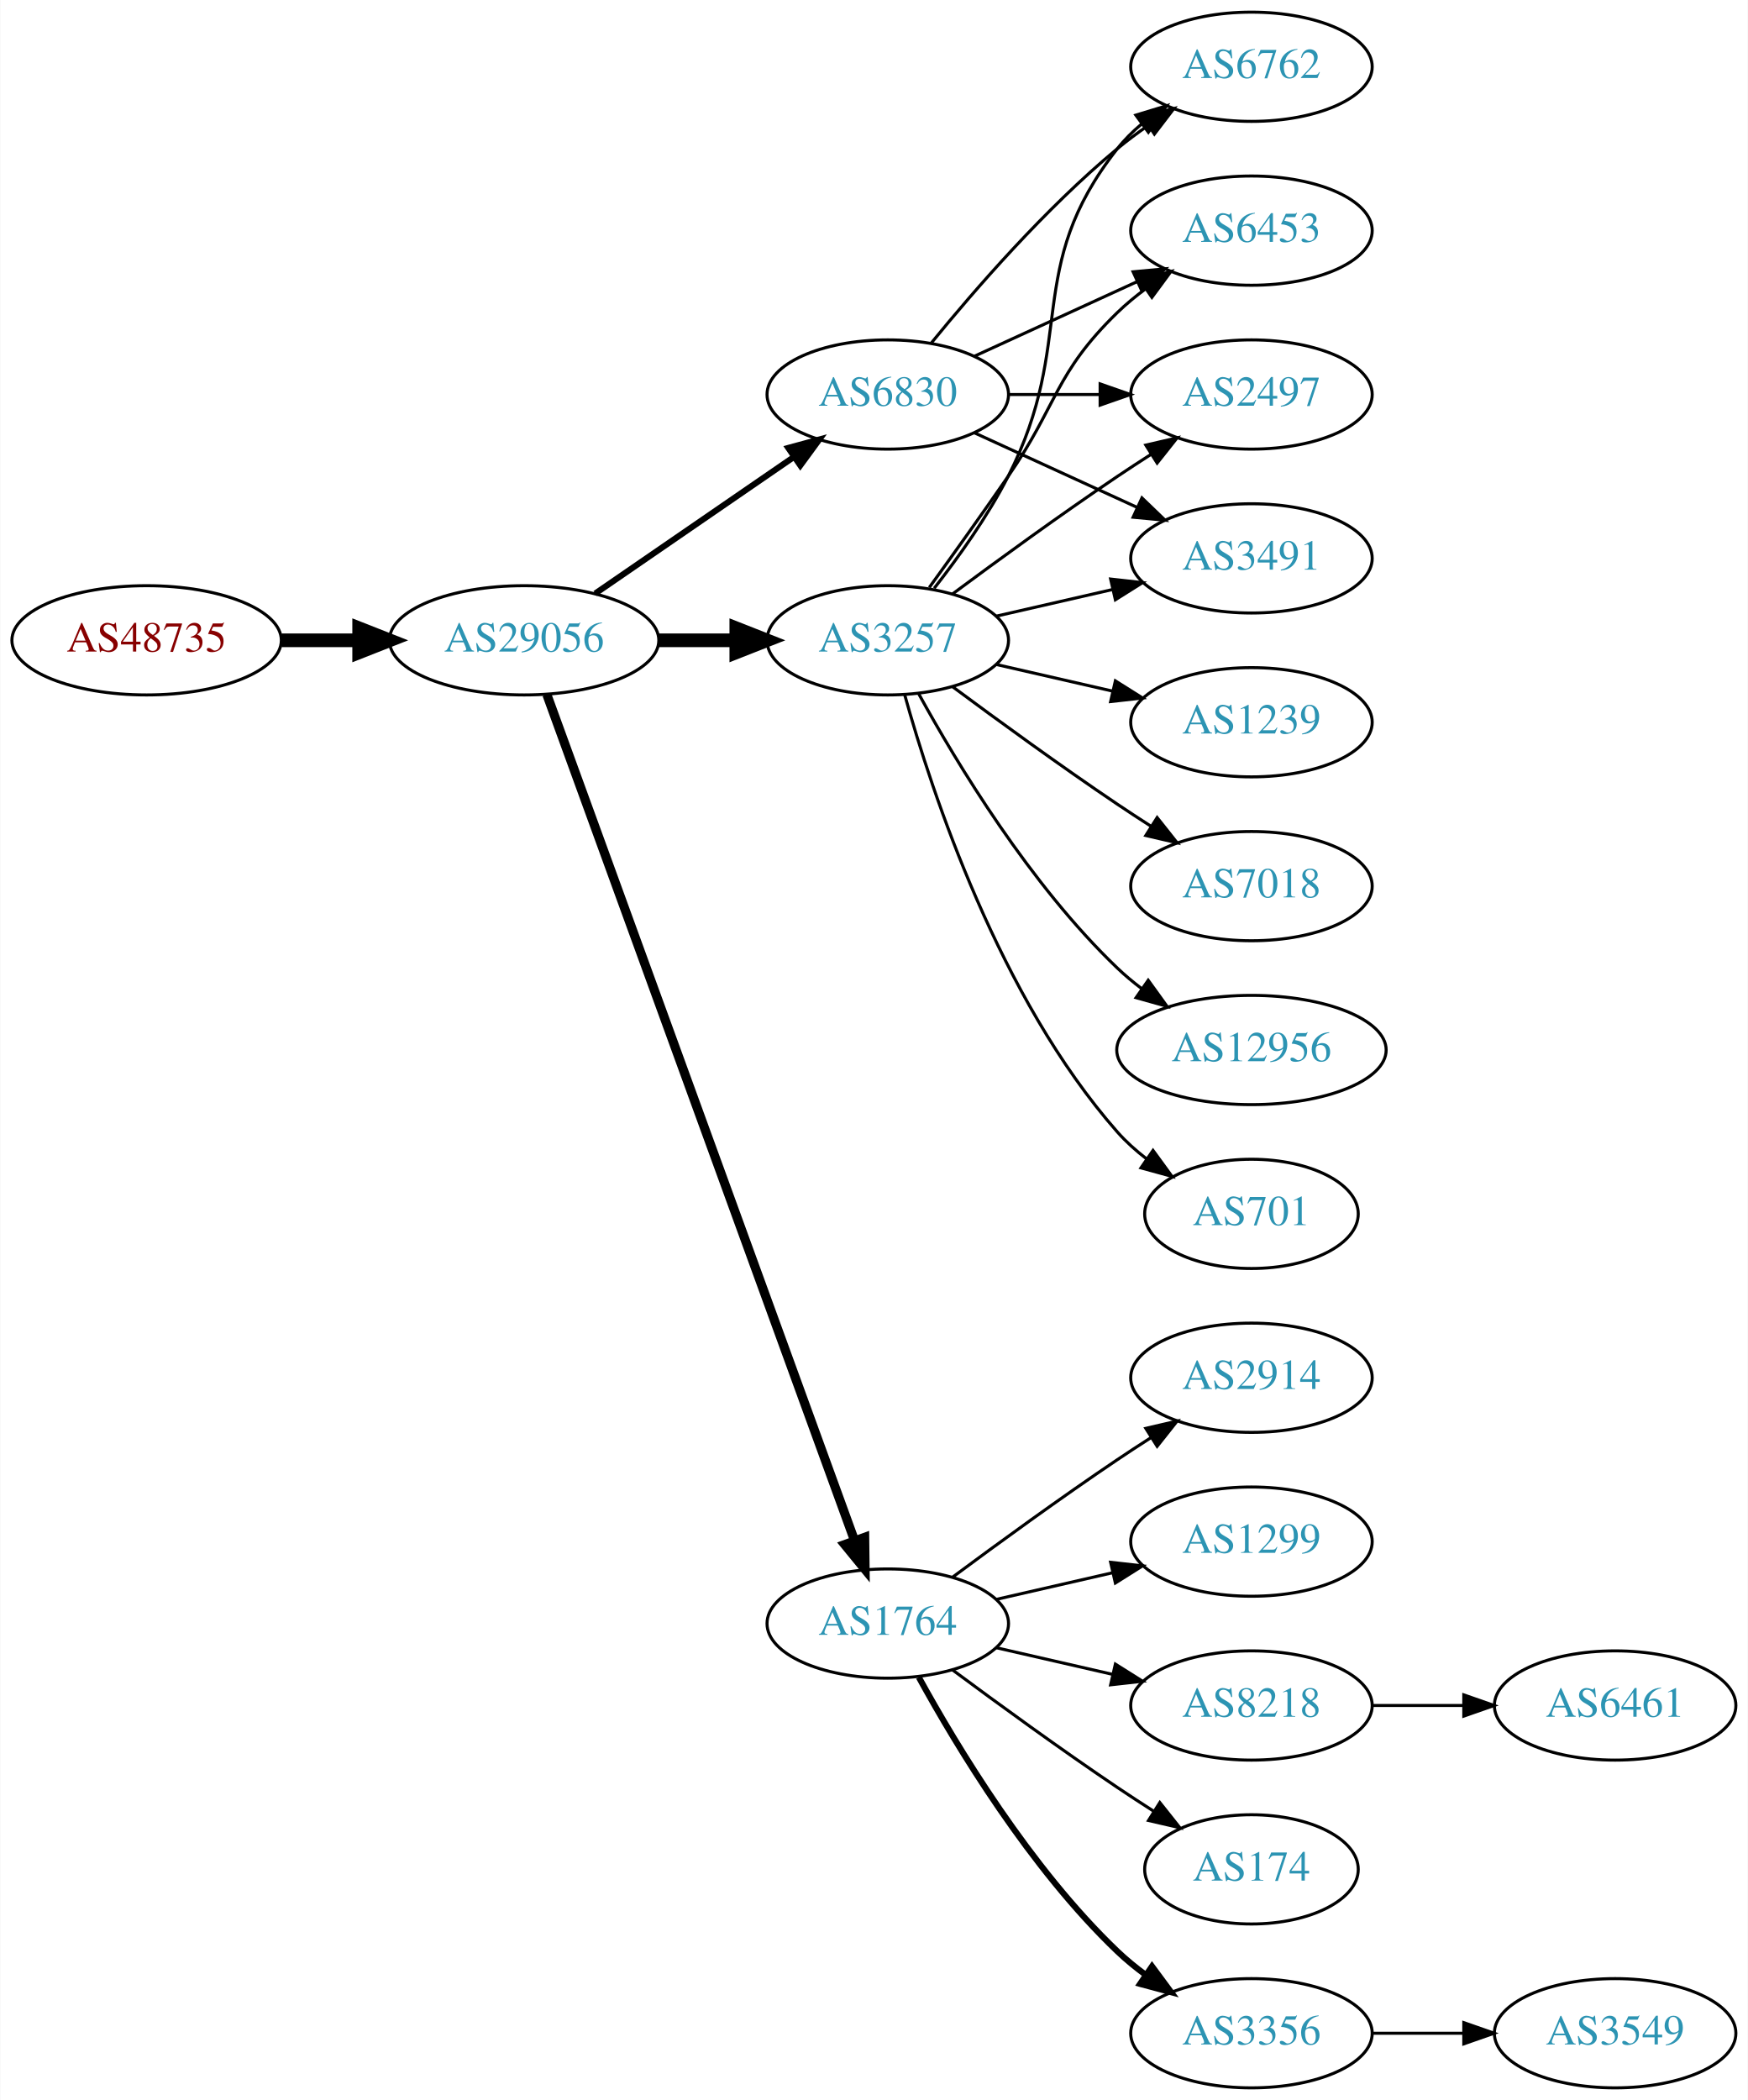
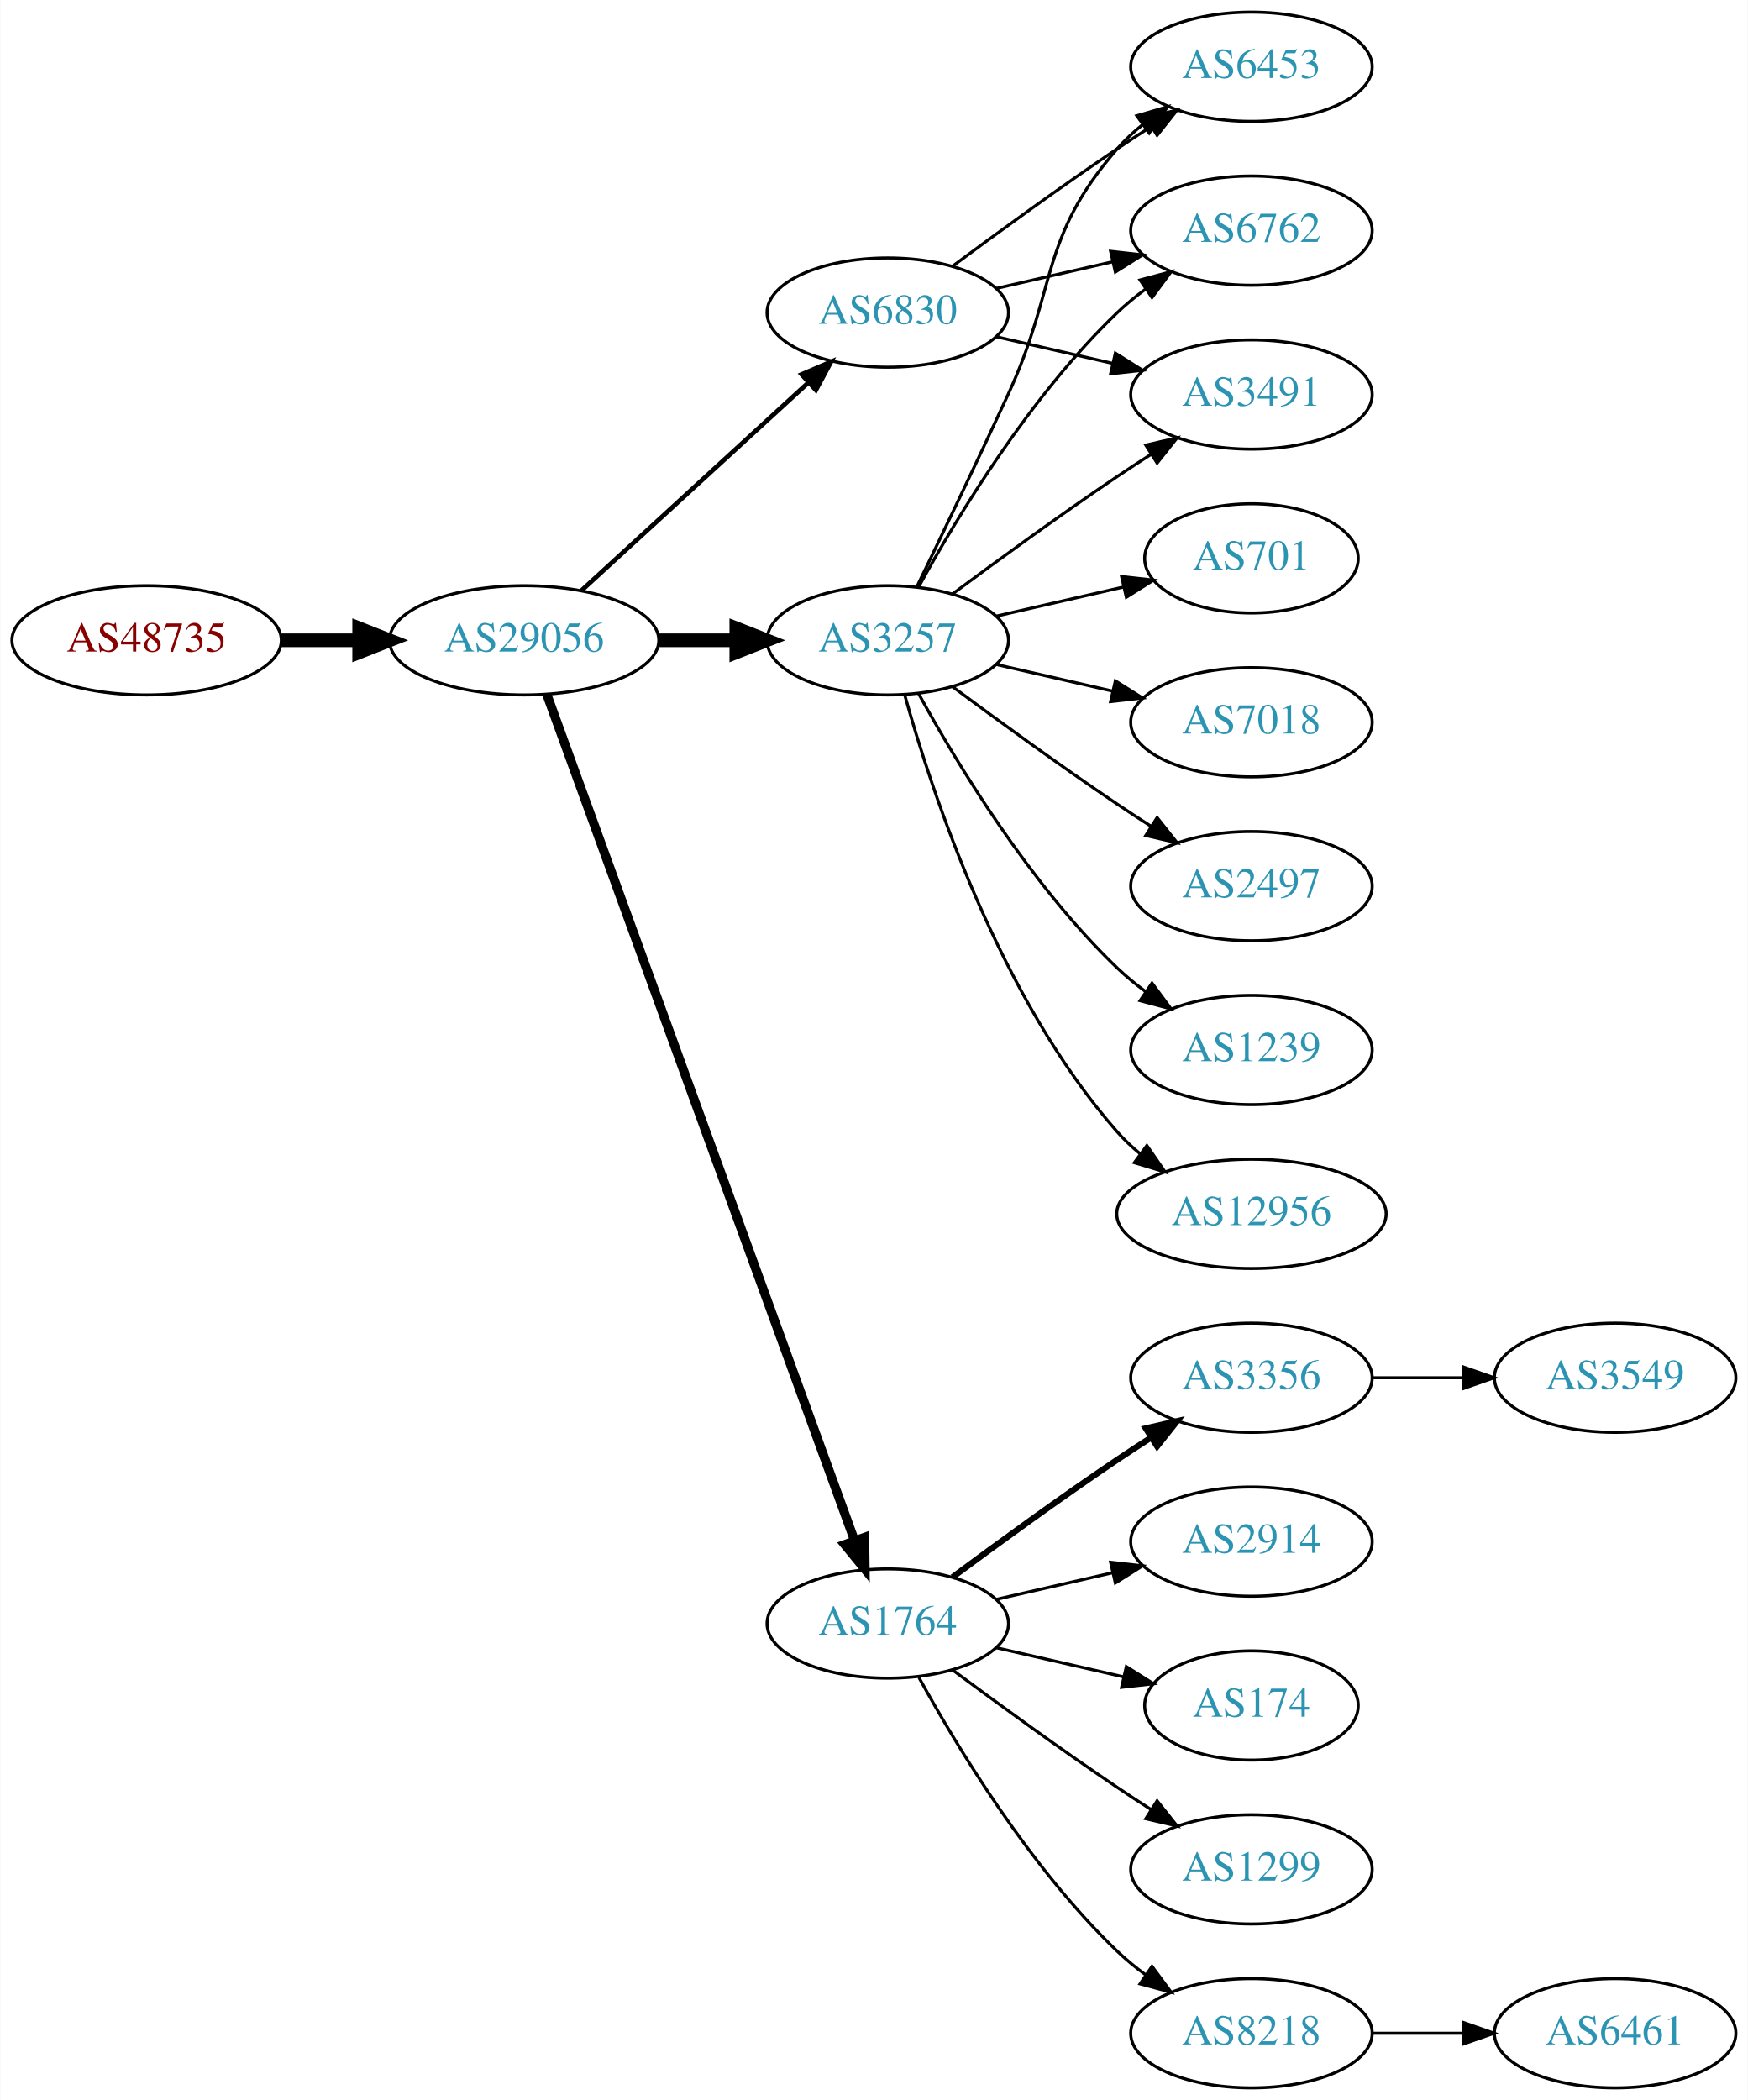
<svg xmlns="http://www.w3.org/2000/svg" xmlns:xlink="http://www.w3.org/1999/xlink" width="576pt" height="692pt" viewBox="0.00 0.00 575.76 692.00">
  <g id="graph0" class="graph" transform="scale(1 1) rotate(0) translate(4 688)">
    <polygon fill="white" stroke="none" points="-4,4 -4,-688 571.762,-688 571.762,4 -4,4" />
    <g id="node1" class="node">
      <g id="a_node1">
        <a xlink:href="/asn/48735" xlink:title="AS48735 ~ DELTAAT-AT-AS [AT]">
          <ellipse fill="#ffffff" stroke="black" cx="44.196" cy="-477" rx="44.393" ry="18" />
          <text text-anchor="middle" x="44.196" y="-473.3" font-family="Times,serif" font-size="14.00" fill="#880000">AS48735</text>
        </a>
      </g>
    </g>
    <g id="node2" class="node">
      <g id="a_node2">
        <a xlink:href="/asn/29056" xlink:title="AS29056 ~ Citycom Telekommunikation GmbH [AT]">
          <ellipse fill="#ffffff" stroke="black" cx="168.588" cy="-477" rx="44.393" ry="18" />
          <text text-anchor="middle" x="168.588" y="-473.3" font-family="Times,serif" font-size="14.00" fill="#2c94b3">AS29056</text>
        </a>
      </g>
    </g>
    <g id="edge1" class="edge">
      <path fill="none" stroke="black" stroke-width="4.5" d="M88.692,-477C96.898,-477 105.569,-477 114.041,-477" />
      <polygon fill="black" stroke="black" stroke-width="4.5" points="114.233,-480.938 124.233,-477 114.233,-473.063 114.233,-480.938" />
    </g>
    <g id="node3" class="node">
      <g id="a_node3">
        <a xlink:href="/asn/3257" xlink:title="AS3257 ~ GTT [DE]">
          <ellipse fill="#ffffff" stroke="black" cx="288.431" cy="-477" rx="39.794" ry="18" />
          <text text-anchor="middle" x="288.431" y="-473.3" font-family="Times,serif" font-size="14.00" fill="#2c94b3">AS3257</text>
        </a>
      </g>
    </g>
    <g id="edge2" class="edge">
      <path fill="none" stroke="black" stroke-width="4.5" d="M212.799,-477C221.112,-477 229.875,-477 238.357,-477" />
      <polygon fill="black" stroke="black" stroke-width="4.5" points="238.516,-480.938 248.516,-477 238.516,-473.063 238.516,-480.938" />
    </g>
    <g id="node4" class="node">
      <g id="a_node4">
        <a xlink:href="/asn/1764" xlink:title="AS1764 ~ NEXTLAYER-AS [AT]">
          <ellipse fill="#ffffff" stroke="black" cx="288.431" cy="-153" rx="39.794" ry="18" />
          <text text-anchor="middle" x="288.431" y="-149.3" font-family="Times,serif" font-size="14.00" fill="#2c94b3">AS1764</text>
        </a>
      </g>
    </g>
    <g id="edge3" class="edge">
      <path fill="none" stroke="black" stroke-width="3" d="M176.092,-459.119C195.649,-405.349 254.016,-244.871 277.491,-180.33" />
      <polygon fill="black" stroke="black" stroke-width="3" points="280.818,-181.42 280.947,-170.826 274.24,-179.027 280.818,-181.42" />
    </g>
    <g id="node5" class="node">
      <g id="a_node5">
        <a xlink:href="/asn/6830" xlink:title="AS6830 ~ LGI-UPC [AT]">
-           <ellipse fill="#ffffff" stroke="black" cx="288.431" cy="-558" rx="39.794" ry="18" />
-           <text text-anchor="middle" x="288.431" y="-554.3" font-family="Times,serif" font-size="14.00" fill="#2c94b3">AS6830</text>
+           <ellipse fill="#ffffff" stroke="black" cx="288.431" cy="-585" rx="39.794" ry="18" />
+           <text text-anchor="middle" x="288.431" y="-581.3" font-family="Times,serif" font-size="14.00" fill="#2c94b3">AS6830</text>
        </a>
      </g>
    </g>
    <g id="edge4" class="edge">
-       <path fill="none" stroke="black" stroke-width="2" d="M192.031,-492.426C210.612,-505.198 237.173,-523.455 257.553,-537.463" />
-       <polygon fill="black" stroke="black" stroke-width="2" points="255.643,-540.398 265.867,-543.178 259.609,-534.629 255.643,-540.398" />
+       <path fill="none" stroke="black" stroke-width="1.5" d="M187.486,-493.403C207.414,-511.667 239.772,-541.322 262.249,-561.921" />
+       <polygon fill="black" stroke="black" stroke-width="1.5" points="260.014,-564.62 269.751,-568.797 264.743,-559.46 260.014,-564.62" />
+     </g>
+     <g id="node6" class="node">
+       <g id="a_node6">
+         <a xlink:href="/asn/12956" xlink:title="AS12956 ~ TELXIUS [ES]">
+           <ellipse fill="#ffffff" stroke="black" cx="408.273" cy="-288" rx="44.393" ry="18" />
+           <text text-anchor="middle" x="408.273" y="-284.3" font-family="Times,serif" font-size="14.00" fill="#2c94b3">AS12956</text>
+         </a>
+       </g>
+     </g>
+     <g id="edge5" class="edge">
+       <path fill="none" stroke="black" d="M294.004,-459.054C302.909,-427.005 325.194,-359.158 364.077,-315 366.368,-312.399 368.969,-309.962 371.732,-307.699" />
+       <polygon fill="black" stroke="black" points="373.811,-310.515 379.826,-301.792 369.685,-304.86 373.811,-310.515" />
+     </g>
+     <g id="node7" class="node">
+       <g id="a_node7">
+         <a xlink:href="/asn/6453" xlink:title="AS6453 ~ TATA COMMUNICATIONS (AMERICA) INC [US]">
+           <ellipse fill="#ffffff" stroke="black" cx="408.273" cy="-666" rx="39.794" ry="18" />
+           <text text-anchor="middle" x="408.273" y="-662.3" font-family="Times,serif" font-size="14.00" fill="#2c94b3">AS6453</text>
+         </a>
+       </g>
+     </g>
+     <g id="edge6" class="edge">
+       <path fill="none" stroke="black" d="M298.012,-494.633C305.936,-510.998 317.972,-536.065 328.077,-558 344.561,-593.781 338.243,-609.258 364.077,-639 366.542,-641.838 369.379,-644.477 372.397,-646.906" />
+       <polygon fill="black" stroke="black" points="370.507,-649.858 380.675,-652.836 374.583,-644.167 370.507,-649.858" />
+     </g>
+     <g id="node8" class="node">
+       <g id="a_node8">
+         <a xlink:href="/asn/701" xlink:title="AS701 ~ UUNET [US]">
+           <ellipse fill="#ffffff" stroke="black" cx="408.273" cy="-504" rx="35.194" ry="18" />
+           <text text-anchor="middle" x="408.273" y="-500.3" font-family="Times,serif" font-size="14.00" fill="#2c94b3">AS701</text>
+         </a>
+       </g>
+     </g>
+     <g id="edge7" class="edge">
+       <path fill="none" stroke="black" d="M324.15,-484.955C337.243,-487.955 352.265,-491.396 365.906,-494.522" />
+       <polygon fill="black" stroke="black" points="365.484,-498.016 376.013,-496.838 367.047,-491.193 365.484,-498.016" />
+     </g>
+     <g id="node9" class="node">
+       <g id="a_node9">
+         <a xlink:href="/asn/7018" xlink:title="AS7018 ~ AT&amp;T Services, Inc. [US]">
+           <ellipse fill="#ffffff" stroke="black" cx="408.273" cy="-450" rx="39.794" ry="18" />
+           <text text-anchor="middle" x="408.273" y="-446.3" font-family="Times,serif" font-size="14.00" fill="#2c94b3">AS7018</text>
+         </a>
+       </g>
+     </g>
+     <g id="edge8" class="edge">
+       <path fill="none" stroke="black" d="M324.15,-469.045C336.15,-466.296 349.771,-463.175 362.463,-460.267" />
+       <polygon fill="black" stroke="black" points="363.429,-463.636 372.395,-457.991 361.866,-456.813 363.429,-463.636" />
+     </g>
+     <g id="node10" class="node">
+       <g id="a_node10">
+         <a xlink:href="/asn/2497" xlink:title="AS2497 ~ Internet Initiative Japan Inc. [JP]">
+           <ellipse fill="#ffffff" stroke="black" cx="408.273" cy="-396" rx="39.794" ry="18" />
+           <text text-anchor="middle" x="408.273" y="-392.3" font-family="Times,serif" font-size="14.00" fill="#2c94b3">AS2497</text>
+         </a>
+       </g>
+     </g>
+     <g id="edge9" class="edge">
+       <path fill="none" stroke="black" d="M309.761,-461.723C324.623,-450.696 345.368,-435.593 364.077,-423 367.626,-420.611 371.377,-418.161 375.125,-415.758" />
+       <polygon fill="black" stroke="black" points="377.193,-418.591 383.774,-410.288 373.451,-412.675 377.193,-418.591" />
+     </g>
+     <g id="node11" class="node">
+       <g id="a_node11">
+         <a xlink:href="/asn/1239" xlink:title="AS1239 ~ Sprint [US]">
+           <ellipse fill="#ffffff" stroke="black" cx="408.273" cy="-342" rx="39.794" ry="18" />
+           <text text-anchor="middle" x="408.273" y="-338.3" font-family="Times,serif" font-size="14.00" fill="#2c94b3">AS1239</text>
+         </a>
+       </g>
+     </g>
+     <g id="edge10" class="edge">
+       <path fill="none" stroke="black" d="M298.672,-459.287C311.218,-436.439 335.394,-396.389 364.077,-369 366.946,-366.261 370.134,-363.653 373.443,-361.215" />
+       <polygon fill="black" stroke="black" points="375.507,-364.044 381.803,-355.523 371.567,-358.258 375.507,-364.044" />
    </g>
    <g id="node12" class="node">
      <g id="a_node12">
-         <a xlink:href="/asn/6453" xlink:title="AS6453 ~ TATA COMMUNICATIONS (AMERICA) INC [US]">
+         <a xlink:href="/asn/6762" xlink:title="AS6762 ~ TELECOM ITALIA SPARKLE S.p.A. [IT]">
          <ellipse fill="#ffffff" stroke="black" cx="408.273" cy="-612" rx="39.794" ry="18" />
-           <text text-anchor="middle" x="408.273" y="-608.3" font-family="Times,serif" font-size="14.00" fill="#2c94b3">AS6453</text>
+           <text text-anchor="middle" x="408.273" y="-608.3" font-family="Times,serif" font-size="14.00" fill="#2c94b3">AS6762</text>
        </a>
      </g>
    </g>
    <g id="edge11" class="edge">
-       <path fill="none" stroke="black" d="M302.11,-494.406C309.725,-504.937 319.558,-518.67 328.077,-531 344.473,-554.731 343.384,-564.906 364.077,-585 366.922,-587.763 370.096,-590.386 373.396,-592.834" />
-       <polygon fill="black" stroke="black" points="371.513,-595.786 381.744,-598.538 375.462,-590.006 371.513,-595.786" />
+       <path fill="none" stroke="black" d="M298.672,-494.713C311.218,-517.561 335.394,-557.611 364.077,-585 366.946,-587.739 370.134,-590.347 373.443,-592.785" />
+       <polygon fill="black" stroke="black" points="371.567,-595.742 381.803,-598.477 375.507,-589.956 371.567,-595.742" />
    </g>
    <g id="node13" class="node">
      <g id="a_node13">
-         <a xlink:href="/asn/701" xlink:title="AS701 ~ UUNET [US]">
-           <ellipse fill="#ffffff" stroke="black" cx="408.273" cy="-288" rx="35.194" ry="18" />
-           <text text-anchor="middle" x="408.273" y="-284.3" font-family="Times,serif" font-size="14.00" fill="#2c94b3">AS701</text>
+         <a xlink:href="/asn/3491" xlink:title="AS3491 ~ PCCW Global, Inc. [US]">
+           <ellipse fill="#ffffff" stroke="black" cx="408.273" cy="-558" rx="39.794" ry="18" />
+           <text text-anchor="middle" x="408.273" y="-554.3" font-family="Times,serif" font-size="14.00" fill="#2c94b3">AS3491</text>
        </a>
      </g>
    </g>
    <g id="edge12" class="edge">
-       <path fill="none" stroke="black" d="M294.004,-459.054C302.909,-427.005 325.194,-359.158 364.077,-315 366.905,-311.789 370.206,-308.828 373.701,-306.136" />
-       <polygon fill="black" stroke="black" points="375.835,-308.916 382.076,-300.355 371.858,-303.155 375.835,-308.916" />
+       <path fill="none" stroke="black" d="M309.761,-492.277C324.623,-503.304 345.368,-518.407 364.077,-531 367.626,-533.389 371.377,-535.839 375.125,-538.242" />
+       <polygon fill="black" stroke="black" points="373.451,-541.325 383.774,-543.712 377.193,-535.409 373.451,-541.325" />
    </g>
    <g id="node14" class="node">
      <g id="a_node14">
-         <a xlink:href="/asn/2497" xlink:title="AS2497 ~ Internet Initiative Japan Inc. [JP]">
-           <ellipse fill="#ffffff" stroke="black" cx="408.273" cy="-558" rx="39.794" ry="18" />
-           <text text-anchor="middle" x="408.273" y="-554.3" font-family="Times,serif" font-size="14.00" fill="#2c94b3">AS2497</text>
+         <a xlink:href="/asn/8218" xlink:title="AS8218 ~ legacy Neotelecoms [FR]">
+           <ellipse fill="#ffffff" stroke="black" cx="408.273" cy="-18" rx="39.794" ry="18" />
+           <text text-anchor="middle" x="408.273" y="-14.3" font-family="Times,serif" font-size="14.00" fill="#2c94b3">AS8218</text>
        </a>
      </g>
    </g>
    <g id="edge13" class="edge">
-       <path fill="none" stroke="black" d="M309.761,-492.277C324.623,-503.304 345.368,-518.407 364.077,-531 367.626,-533.389 371.377,-535.839 375.125,-538.242" />
-       <polygon fill="black" stroke="black" points="373.451,-541.325 383.774,-543.712 377.193,-535.409 373.451,-541.325" />
+       <path fill="none" stroke="black" d="M298.672,-135.287C311.218,-112.439 335.394,-72.389 364.077,-45 366.946,-42.261 370.134,-39.653 373.443,-37.215" />
+       <polygon fill="black" stroke="black" points="375.507,-40.044 381.803,-31.523 371.567,-34.258 375.507,-40.044" />
    </g>
    <g id="node15" class="node">
      <g id="a_node15">
-         <a xlink:href="/asn/3491" xlink:title="AS3491 ~ PCCW Global, Inc. [US]">
-           <ellipse fill="#ffffff" stroke="black" cx="408.273" cy="-504" rx="39.794" ry="18" />
-           <text text-anchor="middle" x="408.273" y="-500.3" font-family="Times,serif" font-size="14.00" fill="#2c94b3">AS3491</text>
+         <a xlink:href="/asn/3356" xlink:title="AS3356 ~ Level 3 Parent, LLC [US]">
+           <ellipse fill="#ffffff" stroke="black" cx="408.273" cy="-234" rx="39.794" ry="18" />
+           <text text-anchor="middle" x="408.273" y="-230.3" font-family="Times,serif" font-size="14.00" fill="#2c94b3">AS3356</text>
        </a>
      </g>
    </g>
    <g id="edge14" class="edge">
-       <path fill="none" stroke="black" d="M324.15,-484.955C336.15,-487.704 349.771,-490.825 362.463,-493.733" />
-       <polygon fill="black" stroke="black" points="361.866,-497.187 372.395,-496.009 363.429,-490.364 361.866,-497.187" />
+       <path fill="none" stroke="black" stroke-width="2" d="M309.761,-168.277C324.623,-179.304 345.368,-194.407 364.077,-207 367.626,-209.389 371.377,-211.839 375.125,-214.242" />
+       <polygon fill="black" stroke="black" stroke-width="2" points="373.451,-217.325 383.774,-219.712 377.193,-211.409 373.451,-217.325" />
    </g>
    <g id="node16" class="node">
      <g id="a_node16">
-         <a xlink:href="/asn/1239" xlink:title="AS1239 ~ Sprint [US]">
-           <ellipse fill="#ffffff" stroke="black" cx="408.273" cy="-450" rx="39.794" ry="18" />
-           <text text-anchor="middle" x="408.273" y="-446.3" font-family="Times,serif" font-size="14.00" fill="#2c94b3">AS1239</text>
+         <a xlink:href="/asn/2914" xlink:title="AS2914 ~ NTT America, Inc. [US]">
+           <ellipse fill="#ffffff" stroke="black" cx="408.273" cy="-180" rx="39.794" ry="18" />
+           <text text-anchor="middle" x="408.273" y="-176.3" font-family="Times,serif" font-size="14.00" fill="#2c94b3">AS2914</text>
        </a>
      </g>
    </g>
    <g id="edge15" class="edge">
-       <path fill="none" stroke="black" d="M324.15,-469.045C336.15,-466.296 349.771,-463.175 362.463,-460.267" />
-       <polygon fill="black" stroke="black" points="363.429,-463.636 372.395,-457.991 361.866,-456.813 363.429,-463.636" />
+       <path fill="none" stroke="black" d="M324.15,-160.955C336.15,-163.704 349.771,-166.825 362.463,-169.733" />
+       <polygon fill="black" stroke="black" points="361.866,-173.187 372.395,-172.009 363.429,-166.364 361.866,-173.187" />
    </g>
    <g id="node17" class="node">
      <g id="a_node17">
-         <a xlink:href="/asn/6762" xlink:title="AS6762 ~ TELECOM ITALIA SPARKLE S.p.A. [IT]">
-           <ellipse fill="#ffffff" stroke="black" cx="408.273" cy="-666" rx="39.794" ry="18" />
-           <text text-anchor="middle" x="408.273" y="-662.3" font-family="Times,serif" font-size="14.00" fill="#2c94b3">AS6762</text>
+         <a xlink:href="/asn/174" xlink:title="AS174 ~ Cogent Communications [US]">
+           <ellipse fill="#ffffff" stroke="black" cx="408.273" cy="-126" rx="35.194" ry="18" />
+           <text text-anchor="middle" x="408.273" y="-122.3" font-family="Times,serif" font-size="14.00" fill="#2c94b3">AS174</text>
        </a>
      </g>
    </g>
    <g id="edge16" class="edge">
-       <path fill="none" stroke="black" d="M303.727,-494.14C311.713,-504.353 321.375,-517.853 328.077,-531 351.058,-576.077 332.779,-599.246 364.077,-639 366.402,-641.953 369.146,-644.67 372.105,-647.147" />
-       <polygon fill="black" stroke="black" points="370.165,-650.064 380.302,-653.145 374.298,-644.415 370.165,-650.064" />
+       <path fill="none" stroke="black" d="M324.15,-145.045C337.243,-142.045 352.265,-138.604 365.906,-135.478" />
+       <polygon fill="black" stroke="black" points="367.047,-138.807 376.013,-133.162 365.484,-131.984 367.047,-138.807" />
    </g>
    <g id="node18" class="node">
      <g id="a_node18">
-         <a xlink:href="/asn/7018" xlink:title="AS7018 ~ AT&amp;T Services, Inc. [US]">
-           <ellipse fill="#ffffff" stroke="black" cx="408.273" cy="-396" rx="39.794" ry="18" />
-           <text text-anchor="middle" x="408.273" y="-392.3" font-family="Times,serif" font-size="14.00" fill="#2c94b3">AS7018</text>
+         <a xlink:href="/asn/1299" xlink:title="AS1299 ~ Telia Carrier [EU]">
+           <ellipse fill="#ffffff" stroke="black" cx="408.273" cy="-72" rx="39.794" ry="18" />
+           <text text-anchor="middle" x="408.273" y="-68.3" font-family="Times,serif" font-size="14.00" fill="#2c94b3">AS1299</text>
        </a>
      </g>
    </g>
    <g id="edge17" class="edge">
-       <path fill="none" stroke="black" d="M309.761,-461.723C324.623,-450.696 345.368,-435.593 364.077,-423 367.626,-420.611 371.377,-418.161 375.125,-415.758" />
-       <polygon fill="black" stroke="black" points="377.193,-418.591 383.774,-410.288 373.451,-412.675 377.193,-418.591" />
+       <path fill="none" stroke="black" d="M309.761,-137.723C324.623,-126.696 345.368,-111.593 364.077,-99 367.626,-96.611 371.377,-94.161 375.125,-91.758" />
+       <polygon fill="black" stroke="black" points="377.193,-94.591 383.774,-86.288 373.451,-88.675 377.193,-94.591" />
+     </g>
+     <g id="edge21" class="edge">
+       <path fill="none" stroke="black" d="M309.761,-600.277C324.623,-611.304 345.368,-626.407 364.077,-639 367.626,-641.389 371.377,-643.839 375.125,-646.242" />
+       <polygon fill="black" stroke="black" points="373.451,-649.325 383.774,-651.712 377.193,-643.409 373.451,-649.325" />
+     </g>
+     <g id="edge19" class="edge">
+       <path fill="none" stroke="black" d="M324.15,-592.955C336.15,-595.704 349.771,-598.825 362.463,-601.733" />
+       <polygon fill="black" stroke="black" points="361.866,-605.187 372.395,-604.009 363.429,-598.364 361.866,-605.187" />
+     </g>
+     <g id="edge20" class="edge">
+       <path fill="none" stroke="black" d="M324.15,-577.045C336.15,-574.296 349.771,-571.175 362.463,-568.267" />
+       <polygon fill="black" stroke="black" points="363.429,-571.636 372.395,-565.991 361.866,-564.813 363.429,-571.636" />
    </g>
    <g id="node19" class="node">
      <g id="a_node19">
-         <a xlink:href="/asn/12956" xlink:title="AS12956 ~ TELXIUS [ES]">
-           <ellipse fill="#ffffff" stroke="black" cx="408.273" cy="-342" rx="44.393" ry="18" />
-           <text text-anchor="middle" x="408.273" y="-338.3" font-family="Times,serif" font-size="14.00" fill="#2c94b3">AS12956</text>
+         <a xlink:href="/asn/6461" xlink:title="AS6461 ~ Zayo Bandwidth [US]">
+           <ellipse fill="#ffffff" stroke="black" cx="528.116" cy="-18" rx="39.794" ry="18" />
+           <text text-anchor="middle" x="528.116" y="-14.3" font-family="Times,serif" font-size="14.00" fill="#2c94b3">AS6461</text>
        </a>
      </g>
    </g>
    <g id="edge18" class="edge">
-       <path fill="none" stroke="black" d="M298.672,-459.287C311.218,-436.439 335.394,-396.389 364.077,-369 366.584,-366.607 369.335,-364.313 372.197,-362.145" />
-       <polygon fill="black" stroke="black" points="374.249,-364.982 380.448,-356.39 370.244,-359.241 374.249,-364.982" />
-     </g>
-     <g id="node6" class="node">
-       <g id="a_node6">
-         <a xlink:href="/asn/3356" xlink:title="AS3356 ~ Level 3 Parent, LLC [US]">
-           <ellipse fill="#ffffff" stroke="black" cx="408.273" cy="-18" rx="39.794" ry="18" />
-           <text text-anchor="middle" x="408.273" y="-14.3" font-family="Times,serif" font-size="14.00" fill="#2c94b3">AS3356</text>
-         </a>
-       </g>
-     </g>
-     <g id="edge5" class="edge">
-       <path fill="none" stroke="black" stroke-width="2" d="M298.672,-135.287C311.218,-112.439 335.394,-72.389 364.077,-45 366.946,-42.261 370.134,-39.653 373.443,-37.215" />
-       <polygon fill="black" stroke="black" stroke-width="2" points="375.507,-40.044 381.803,-31.523 371.567,-34.258 375.507,-40.044" />
-     </g>
-     <g id="node7" class="node">
-       <g id="a_node7">
-         <a xlink:href="/asn/2914" xlink:title="AS2914 ~ NTT America, Inc. [US]">
-           <ellipse fill="#ffffff" stroke="black" cx="408.273" cy="-234" rx="39.794" ry="18" />
-           <text text-anchor="middle" x="408.273" y="-230.3" font-family="Times,serif" font-size="14.00" fill="#2c94b3">AS2914</text>
-         </a>
-       </g>
-     </g>
-     <g id="edge6" class="edge">
-       <path fill="none" stroke="black" d="M309.761,-168.277C324.623,-179.304 345.368,-194.407 364.077,-207 367.626,-209.389 371.377,-211.839 375.125,-214.242" />
-       <polygon fill="black" stroke="black" points="373.451,-217.325 383.774,-219.712 377.193,-211.409 373.451,-217.325" />
-     </g>
-     <g id="node8" class="node">
-       <g id="a_node8">
-         <a xlink:href="/asn/1299" xlink:title="AS1299 ~ Telia Carrier [EU]">
-           <ellipse fill="#ffffff" stroke="black" cx="408.273" cy="-180" rx="39.794" ry="18" />
-           <text text-anchor="middle" x="408.273" y="-176.3" font-family="Times,serif" font-size="14.00" fill="#2c94b3">AS1299</text>
-         </a>
-       </g>
-     </g>
-     <g id="edge7" class="edge">
-       <path fill="none" stroke="black" d="M324.15,-160.955C336.15,-163.704 349.771,-166.825 362.463,-169.733" />
-       <polygon fill="black" stroke="black" points="361.866,-173.187 372.395,-172.009 363.429,-166.364 361.866,-173.187" />
-     </g>
-     <g id="node9" class="node">
-       <g id="a_node9">
-         <a xlink:href="/asn/8218" xlink:title="AS8218 ~ legacy Neotelecoms [FR]">
-           <ellipse fill="#ffffff" stroke="black" cx="408.273" cy="-126" rx="39.794" ry="18" />
-           <text text-anchor="middle" x="408.273" y="-122.3" font-family="Times,serif" font-size="14.00" fill="#2c94b3">AS8218</text>
-         </a>
-       </g>
-     </g>
-     <g id="edge8" class="edge">
-       <path fill="none" stroke="black" d="M324.15,-145.045C336.15,-142.296 349.771,-139.175 362.463,-136.267" />
-       <polygon fill="black" stroke="black" points="363.429,-139.636 372.395,-133.991 361.866,-132.813 363.429,-139.636" />
-     </g>
-     <g id="node10" class="node">
-       <g id="a_node10">
-         <a xlink:href="/asn/174" xlink:title="AS174 ~ Cogent Communications [US]">
-           <ellipse fill="#ffffff" stroke="black" cx="408.273" cy="-72" rx="35.194" ry="18" />
-           <text text-anchor="middle" x="408.273" y="-68.3" font-family="Times,serif" font-size="14.00" fill="#2c94b3">AS174</text>
-         </a>
-       </g>
-     </g>
-     <g id="edge9" class="edge">
-       <path fill="none" stroke="black" d="M309.761,-137.723C324.623,-126.696 345.368,-111.593 364.077,-99 367.895,-96.43 371.945,-93.79 375.975,-91.214" />
-       <polygon fill="black" stroke="black" points="378.079,-94.025 384.669,-85.729 374.344,-88.105 378.079,-94.025" />
-     </g>
-     <g id="edge20" class="edge">
-       <path fill="none" stroke="black" d="M317.06,-570.661C333.017,-577.973 353.287,-587.261 370.57,-595.181" />
-       <polygon fill="black" stroke="black" points="369.269,-598.435 379.818,-599.419 372.185,-592.071 369.269,-598.435" />
-     </g>
-     <g id="edge22" class="edge">
-       <path fill="none" stroke="black" d="M328.343,-558C337.897,-558 348.246,-558 358.209,-558" />
-       <polygon fill="black" stroke="black" points="358.402,-561.5 368.402,-558 358.402,-554.5 358.402,-561.5" />
-     </g>
-     <g id="edge19" class="edge">
-       <path fill="none" stroke="black" d="M317.06,-545.339C333.017,-538.027 353.287,-528.739 370.57,-520.819" />
-       <polygon fill="black" stroke="black" points="372.185,-523.929 379.818,-516.581 369.269,-517.565 372.185,-523.929" />
-     </g>
-     <g id="edge21" class="edge">
-       <path fill="none" stroke="black" d="M302.85,-575.065C316.964,-592.375 340.379,-619.345 364.077,-639 367.294,-641.668 370.794,-644.27 374.365,-646.741" />
-       <polygon fill="black" stroke="black" points="372.442,-649.666 382.721,-652.236 376.288,-643.817 372.442,-649.666" />
-     </g>
-     <g id="node11" class="node">
-       <g id="a_node11">
-         <a xlink:href="/asn/3549" xlink:title="AS3549 ~ Level 3 Parent, LLC [US]">
-           <ellipse fill="#ffffff" stroke="black" cx="528.116" cy="-18" rx="39.794" ry="18" />
-           <text text-anchor="middle" x="528.116" y="-14.3" font-family="Times,serif" font-size="14.00" fill="#2c94b3">AS3549</text>
-         </a>
-       </g>
-     </g>
-     <g id="edge10" class="edge">
      <path fill="none" stroke="black" d="M448.186,-18C457.739,-18 468.089,-18 478.052,-18" />
      <polygon fill="black" stroke="black" points="478.244,-21.5 488.244,-18 478.244,-14.5 478.244,-21.5" />
    </g>
    <g id="node20" class="node">
      <g id="a_node20">
-         <a xlink:href="/asn/6461" xlink:title="AS6461 ~ Zayo Bandwidth [US]">
-           <ellipse fill="#ffffff" stroke="black" cx="528.116" cy="-126" rx="39.794" ry="18" />
-           <text text-anchor="middle" x="528.116" y="-122.3" font-family="Times,serif" font-size="14.00" fill="#2c94b3">AS6461</text>
-         </a>
-       </g>
-     </g>
-     <g id="edge23" class="edge">
-       <path fill="none" stroke="black" d="M448.186,-126C457.739,-126 468.089,-126 478.052,-126" />
-       <polygon fill="black" stroke="black" points="478.244,-129.5 488.244,-126 478.244,-122.5 478.244,-129.5" />
+         <a xlink:href="/asn/3549" xlink:title="AS3549 ~ Level 3 Parent, LLC [US]">
+           <ellipse fill="#ffffff" stroke="black" cx="528.116" cy="-234" rx="39.794" ry="18" />
+           <text text-anchor="middle" x="528.116" y="-230.3" font-family="Times,serif" font-size="14.00" fill="#2c94b3">AS3549</text>
+         </a>
+       </g>
+     </g>
+     <g id="edge22" class="edge">
+       <path fill="none" stroke="black" d="M448.186,-234C457.739,-234 468.089,-234 478.052,-234" />
+       <polygon fill="black" stroke="black" points="478.244,-237.5 488.244,-234 478.244,-230.5 478.244,-237.5" />
    </g>
  </g>
</svg>
